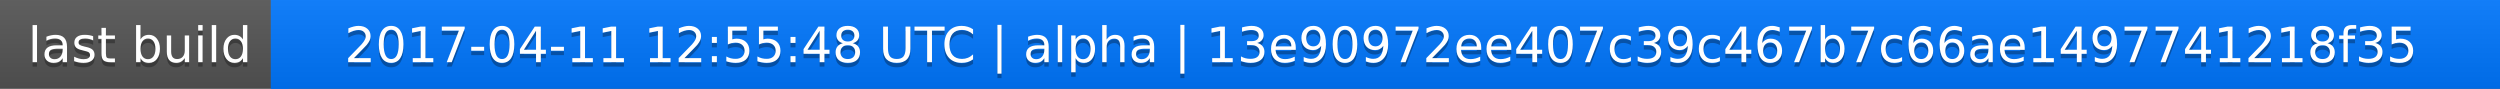
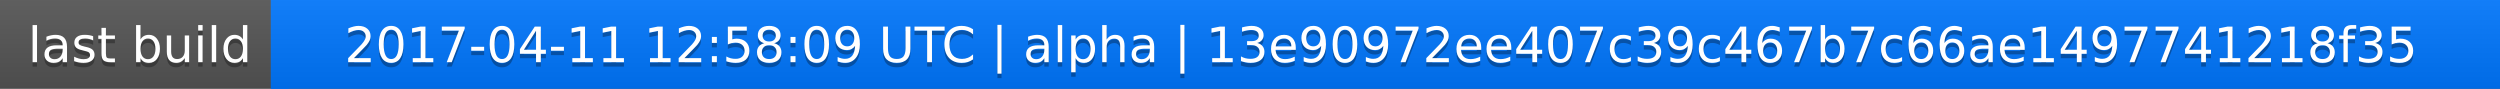
<svg xmlns="http://www.w3.org/2000/svg" width="563" height="20">
  <linearGradient id="a" x2="0" y2="100%">
    <stop offset="0" stop-color="#bbb" stop-opacity=".1" />
    <stop offset="1" stop-opacity=".1" />
  </linearGradient>
  <rect rx="0" width="563" height="20" fill="#555" />
  <rect rx="0" x="61" width="502" height="20" fill="#07f" />
  <path fill="#07f" d="M61 0h4v20h-4z" />
  <rect rx="0" width="563" height="20" fill="url(#a)" />
  <g fill="#fff" text-anchor="middle" font-family="DejaVu Sans,Verdana,Geneva,sans-serif" font-size="11">
    <text x="31.5" y="15" fill="#010101" fill-opacity=".3">last build</text>
    <text x="31.5" y="14">last build</text>
-     <text x="311" y="15" fill="#010101" fill-opacity=".3">2017-04-11 12:55:48 UTC | alpha | 13e90972ee407c39c467b7c66ae1497741218f35</text>
-     <text x="311" y="14">2017-04-11 12:55:48 UTC | alpha | 13e90972ee407c39c467b7c66ae1497741218f35</text>
+     <text x="311" y="15" fill="#010101" fill-opacity=".3">2017-04-11 12:58:09 UTC | alpha | 13e90972ee407c39c467b7c66ae1497741218f35</text>
+     <text x="311" y="14">2017-04-11 12:58:09 UTC | alpha | 13e90972ee407c39c467b7c66ae1497741218f35</text>
  </g>
</svg>
